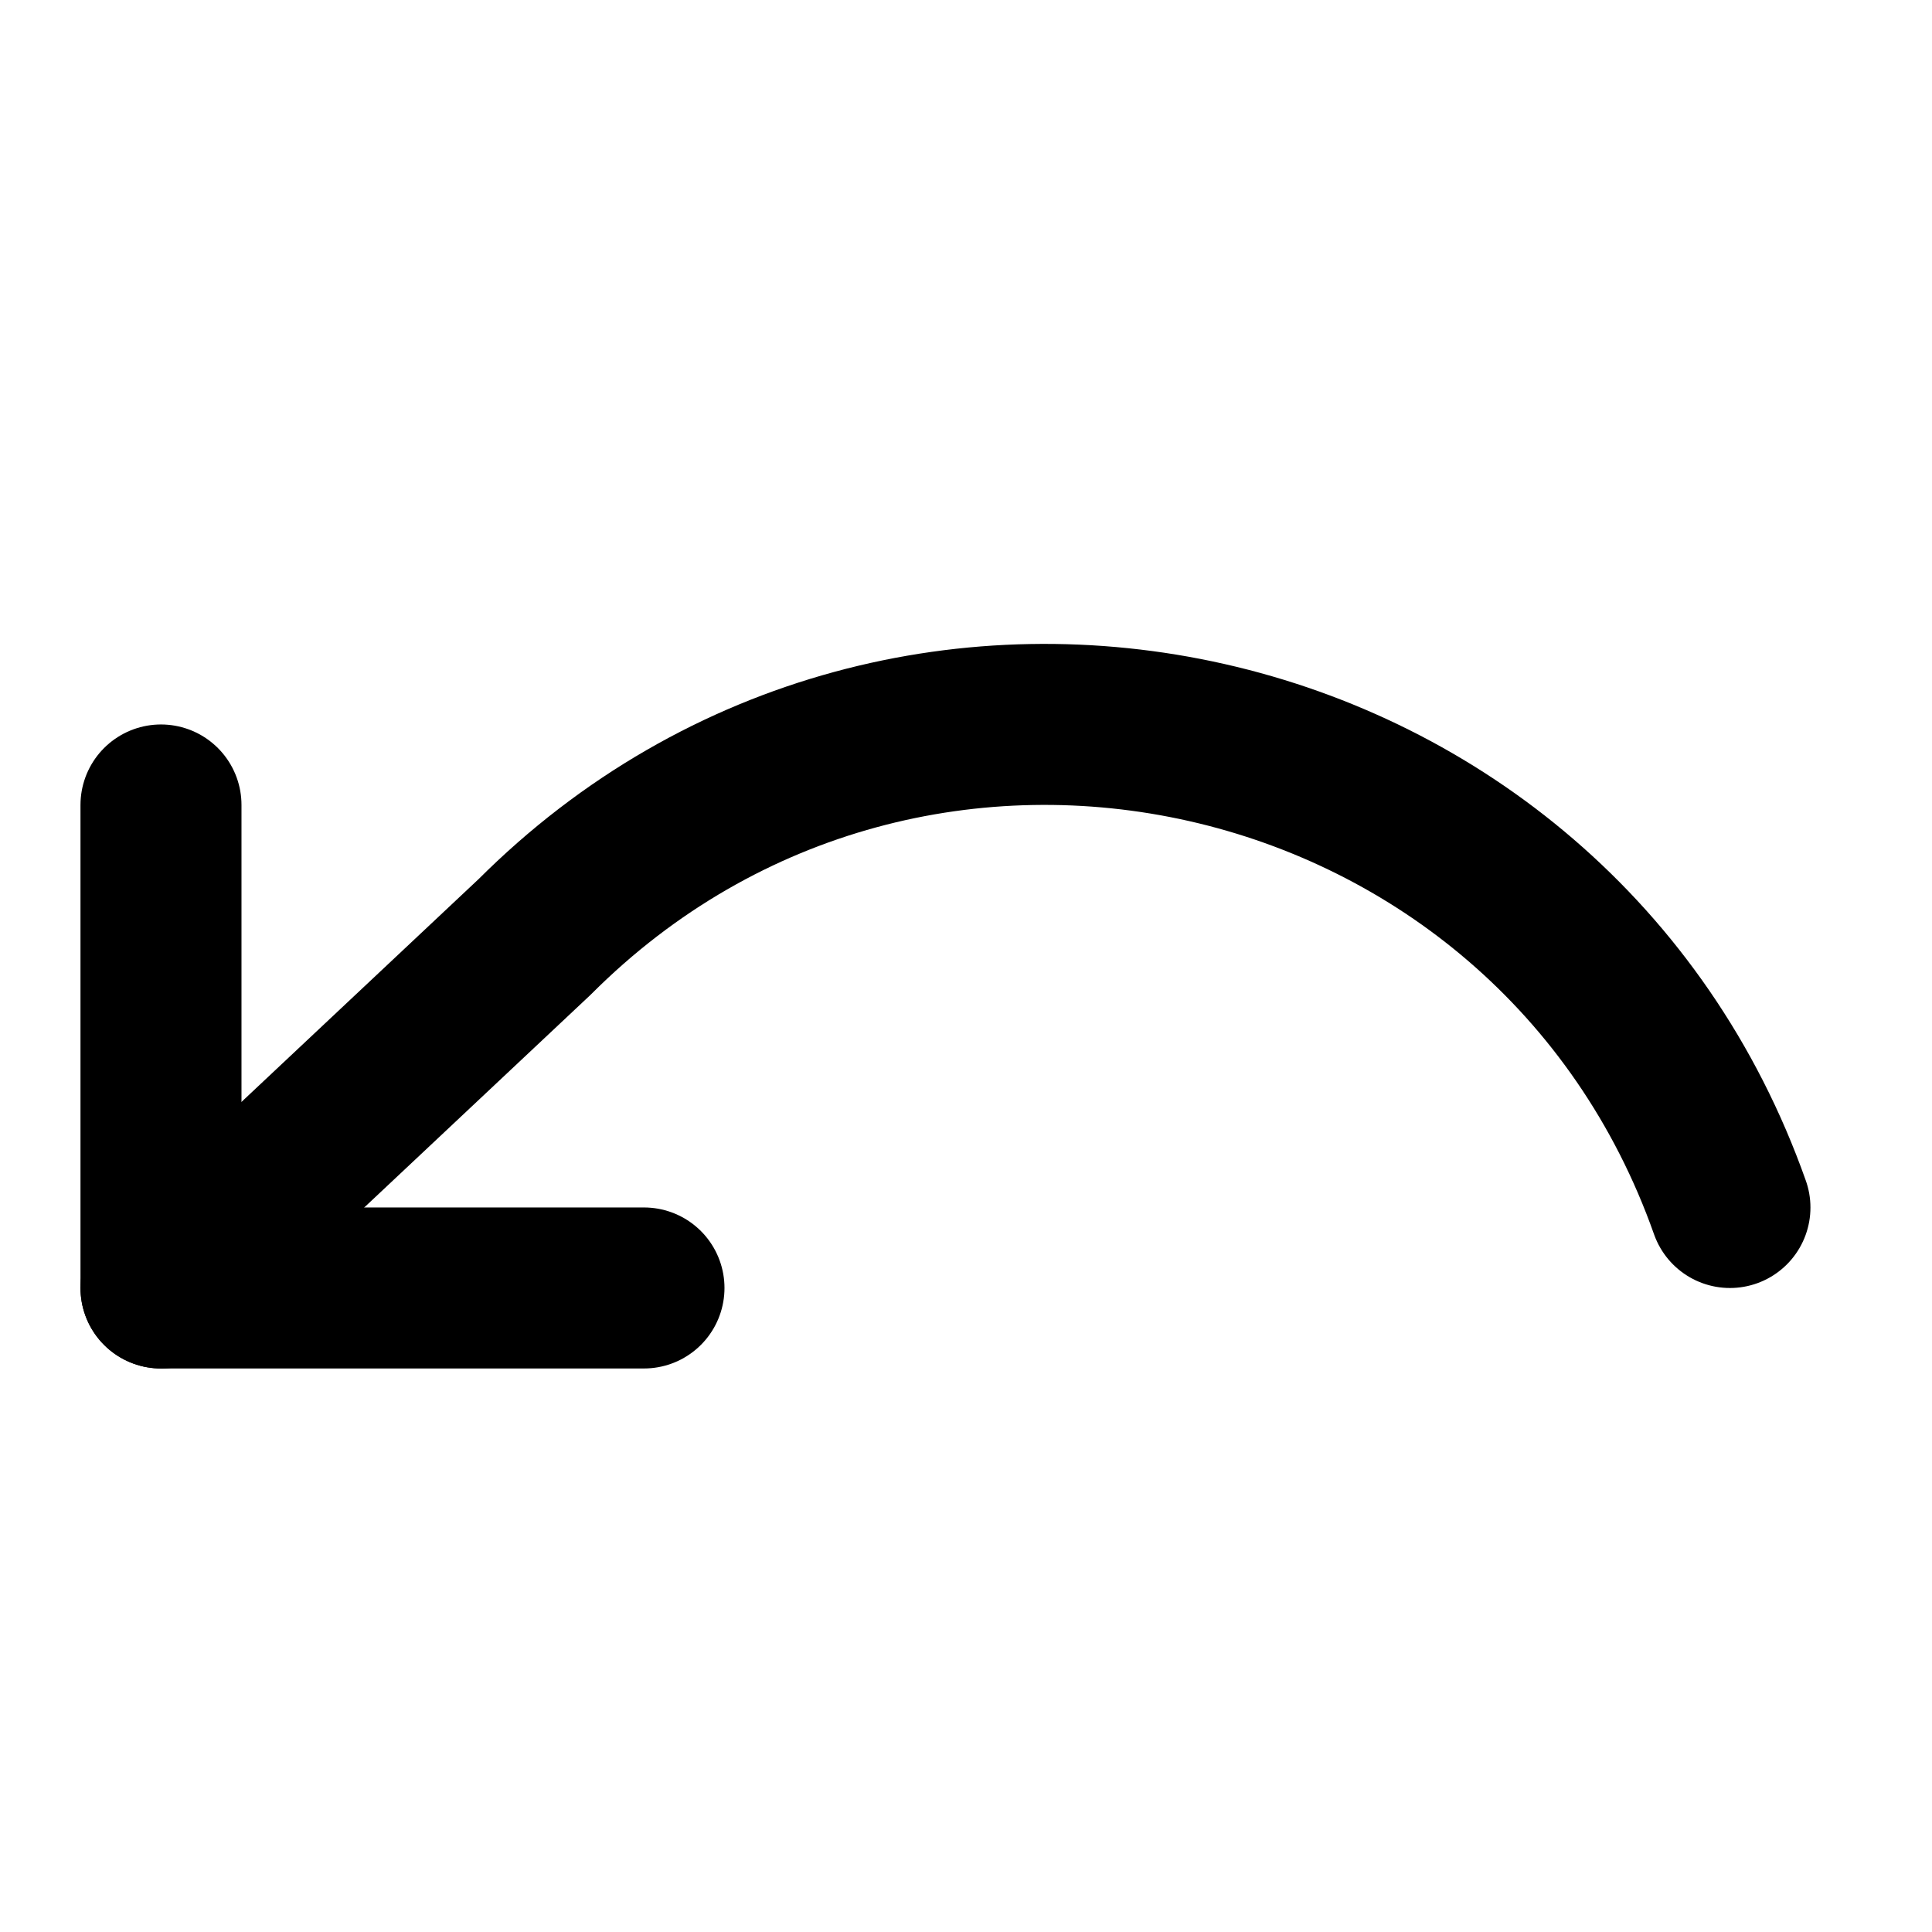
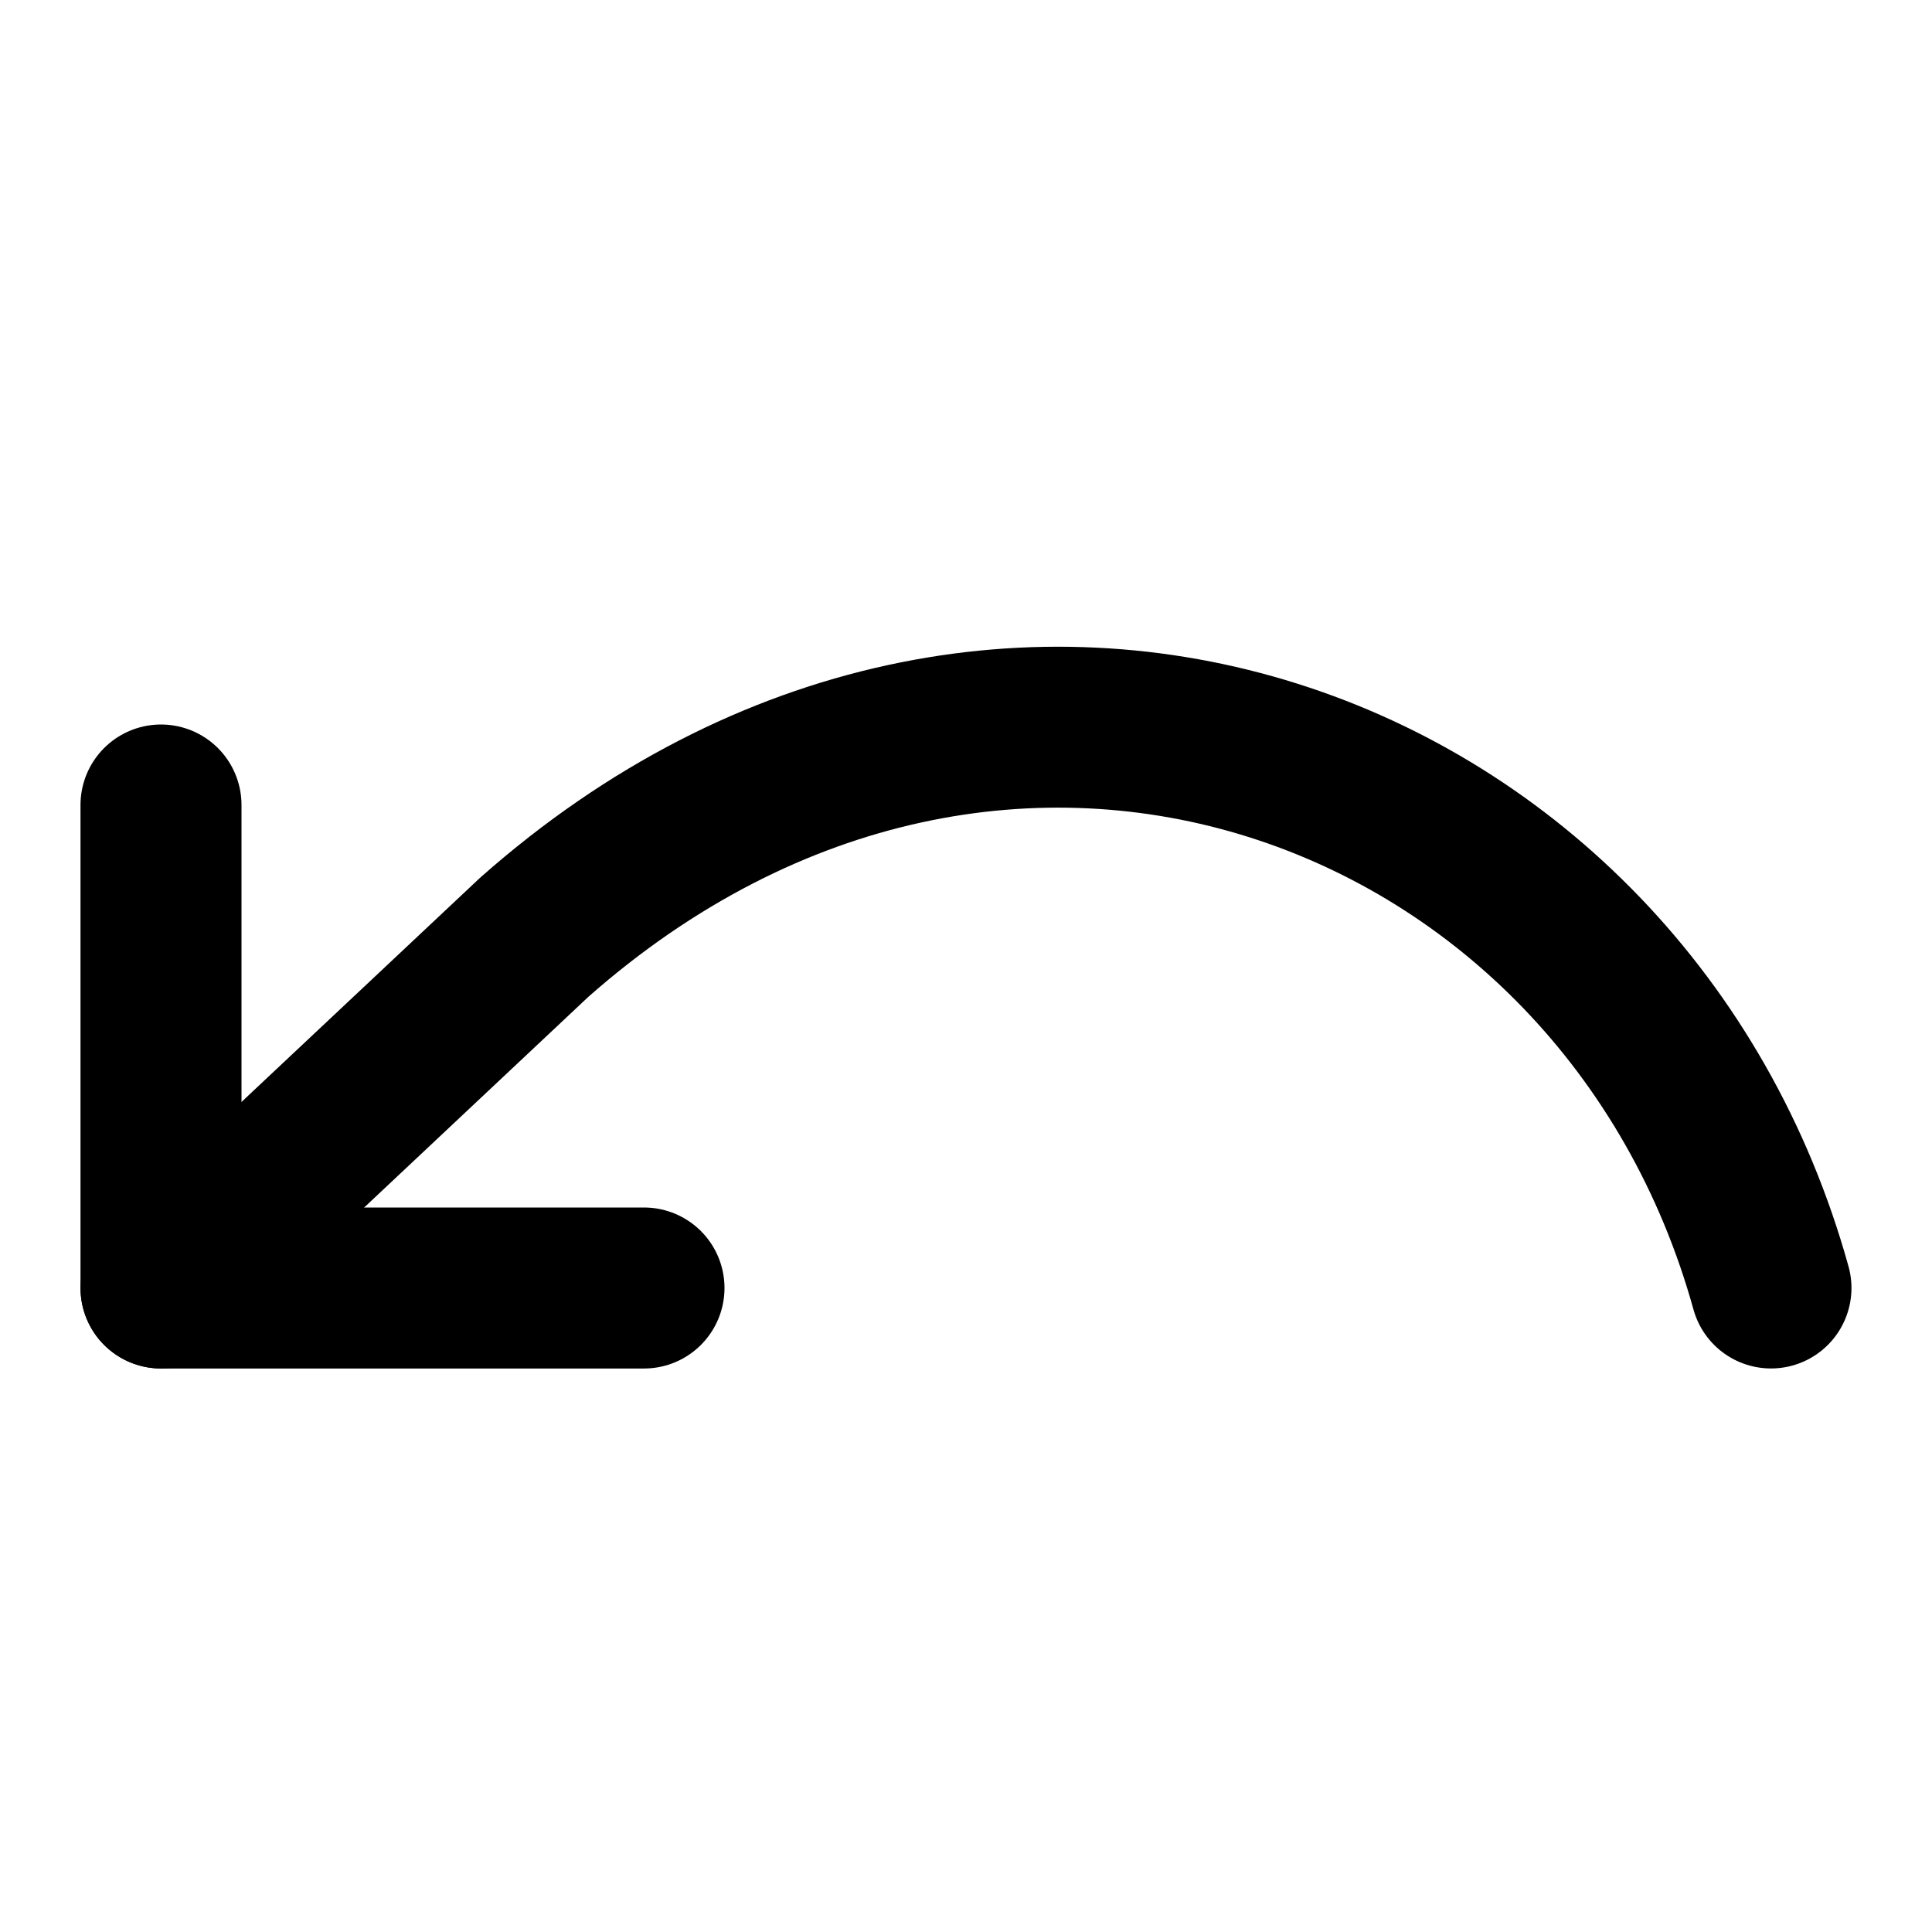
<svg xmlns="http://www.w3.org/2000/svg" width="24" height="24" viewBox="0 0 24 24" fill="none" stroke="currentColor" stroke-width="2" stroke-linecap="round" stroke-linejoin="round">
-   <polyline transform="translate(.9998 5.9996)" points="1 4 1 10 7 10" />
-   <path d="M 21.49,15 C 19.282,8.76 11.319,6.958 6.64,11.64 L 2,16" />
+   <polyline transform="translate(1 6)" points="1 4 1 10 7 10" />
+   <path d="m22 16c-1.814-6.542-9.559-9.482-15.36-4.36l-4.64 4.36" stroke-width="1.999" />
</svg>
